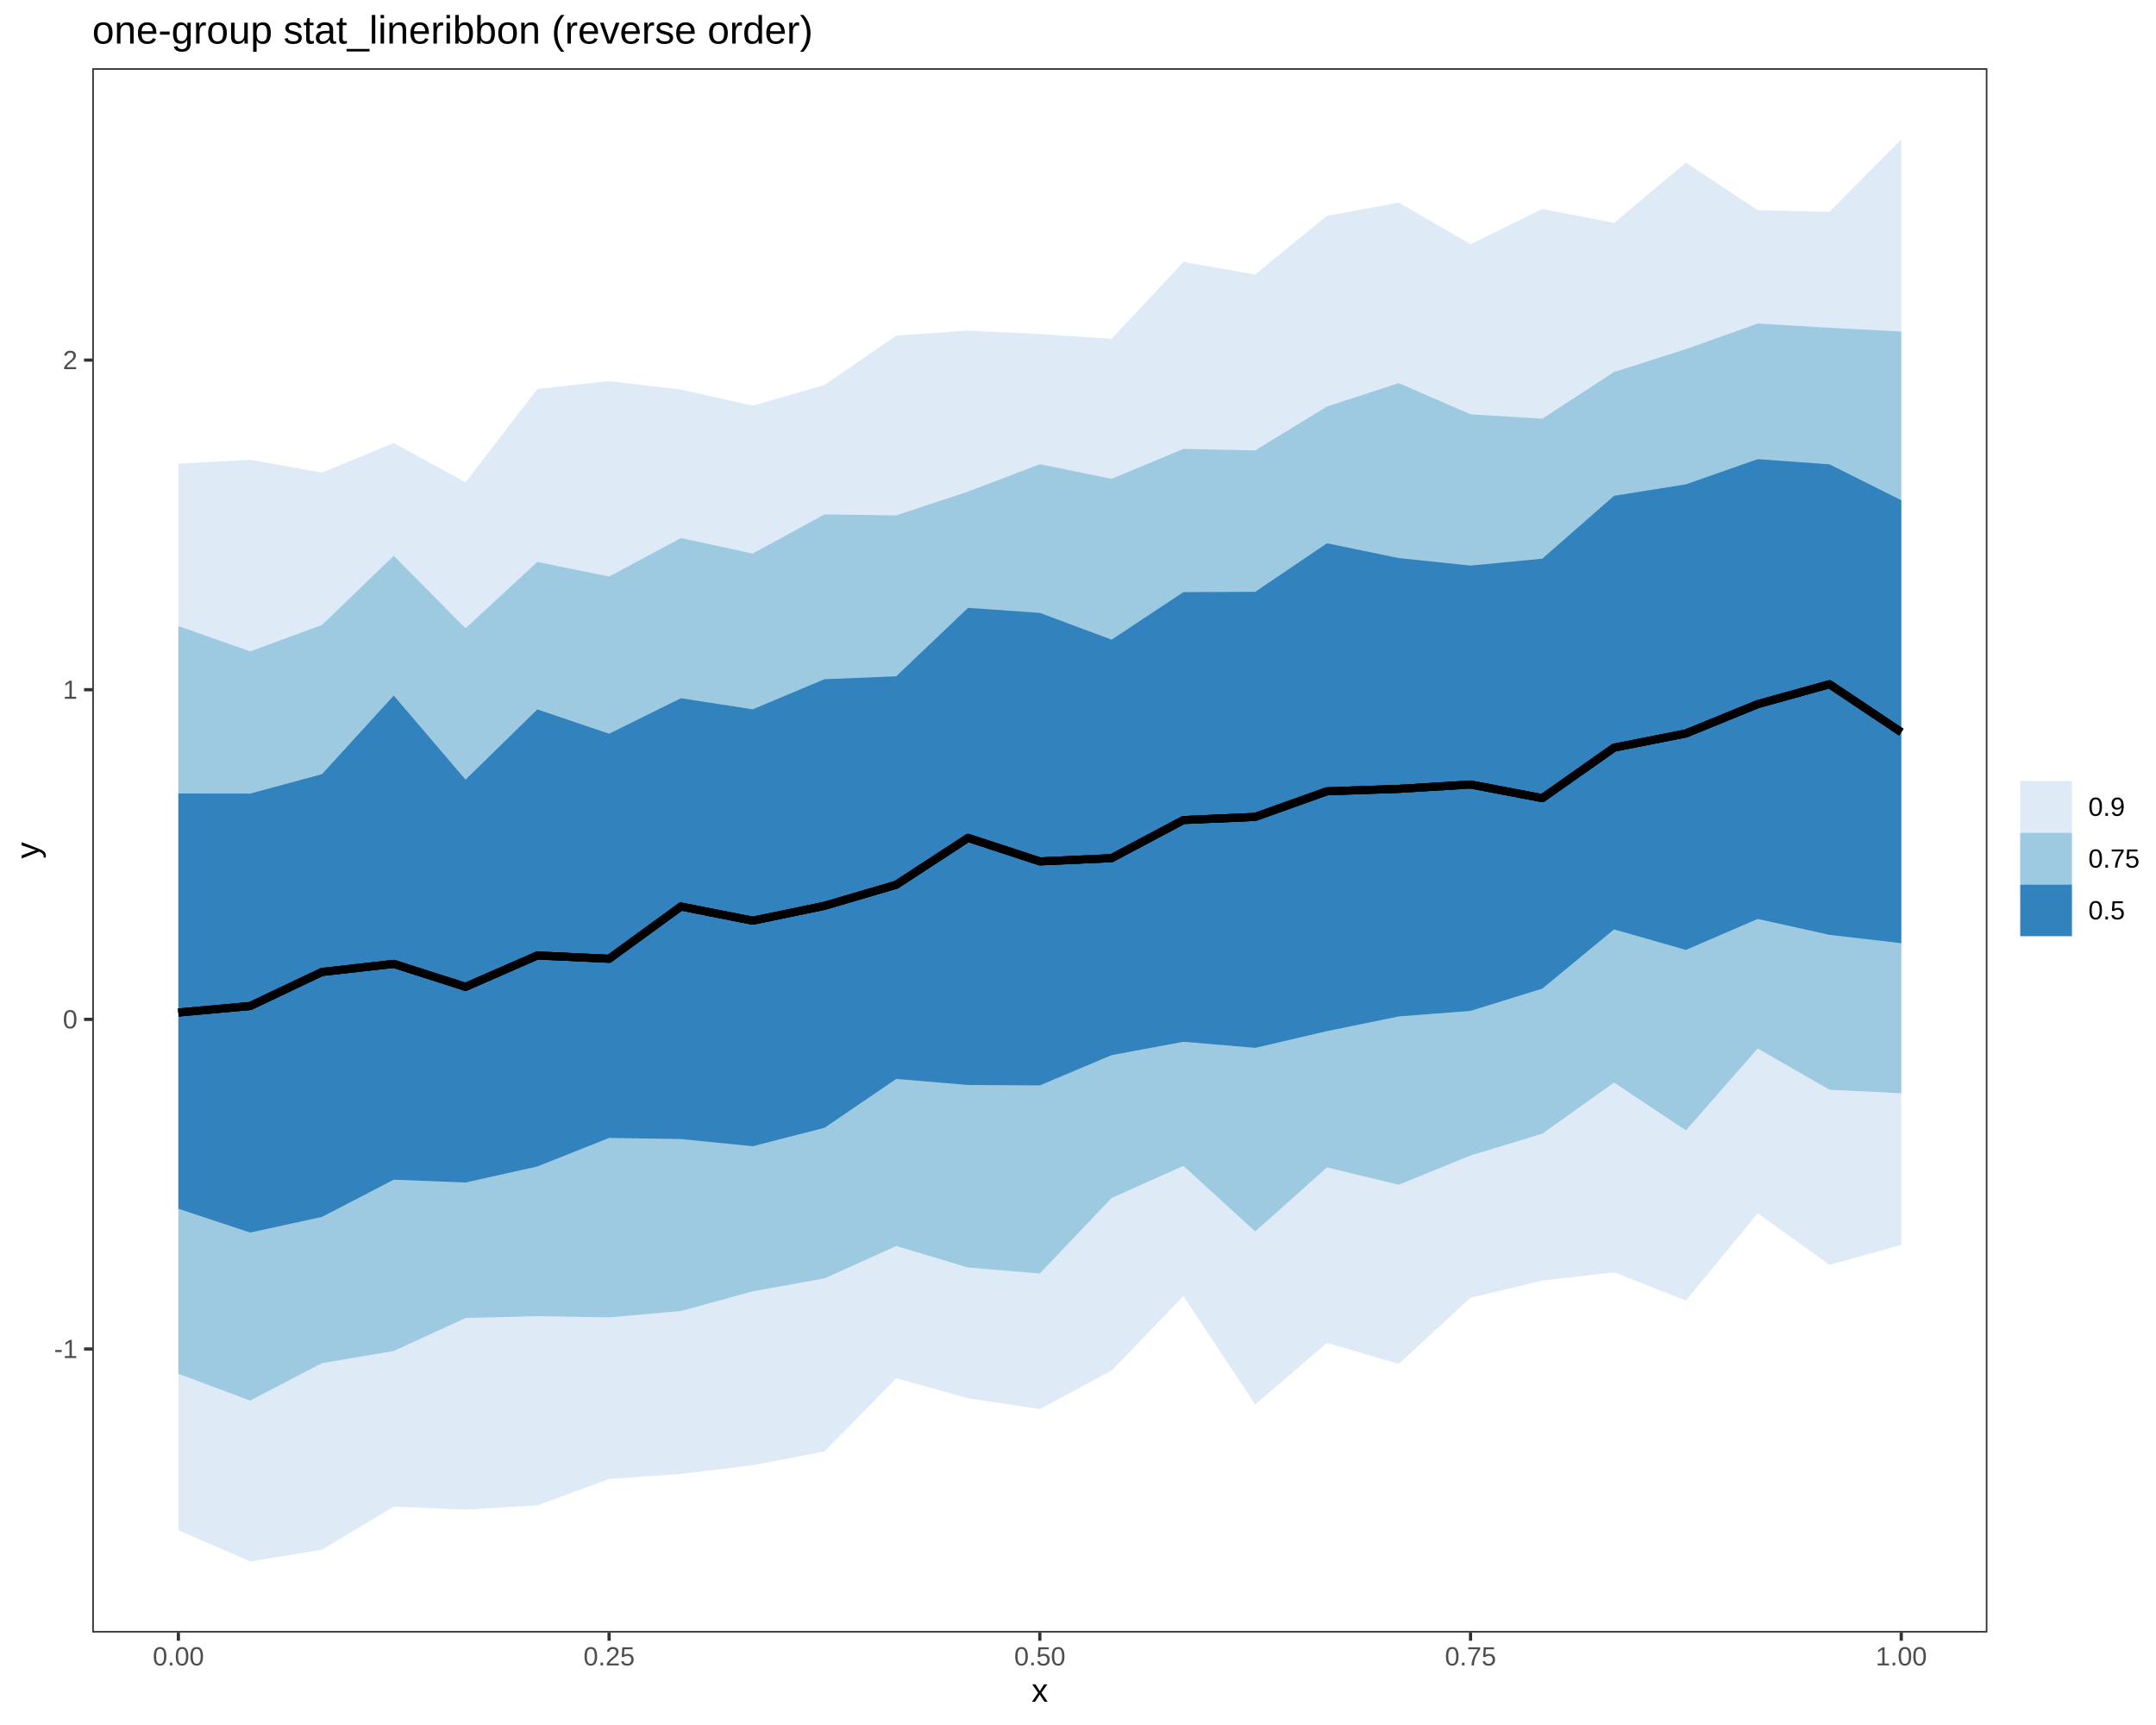
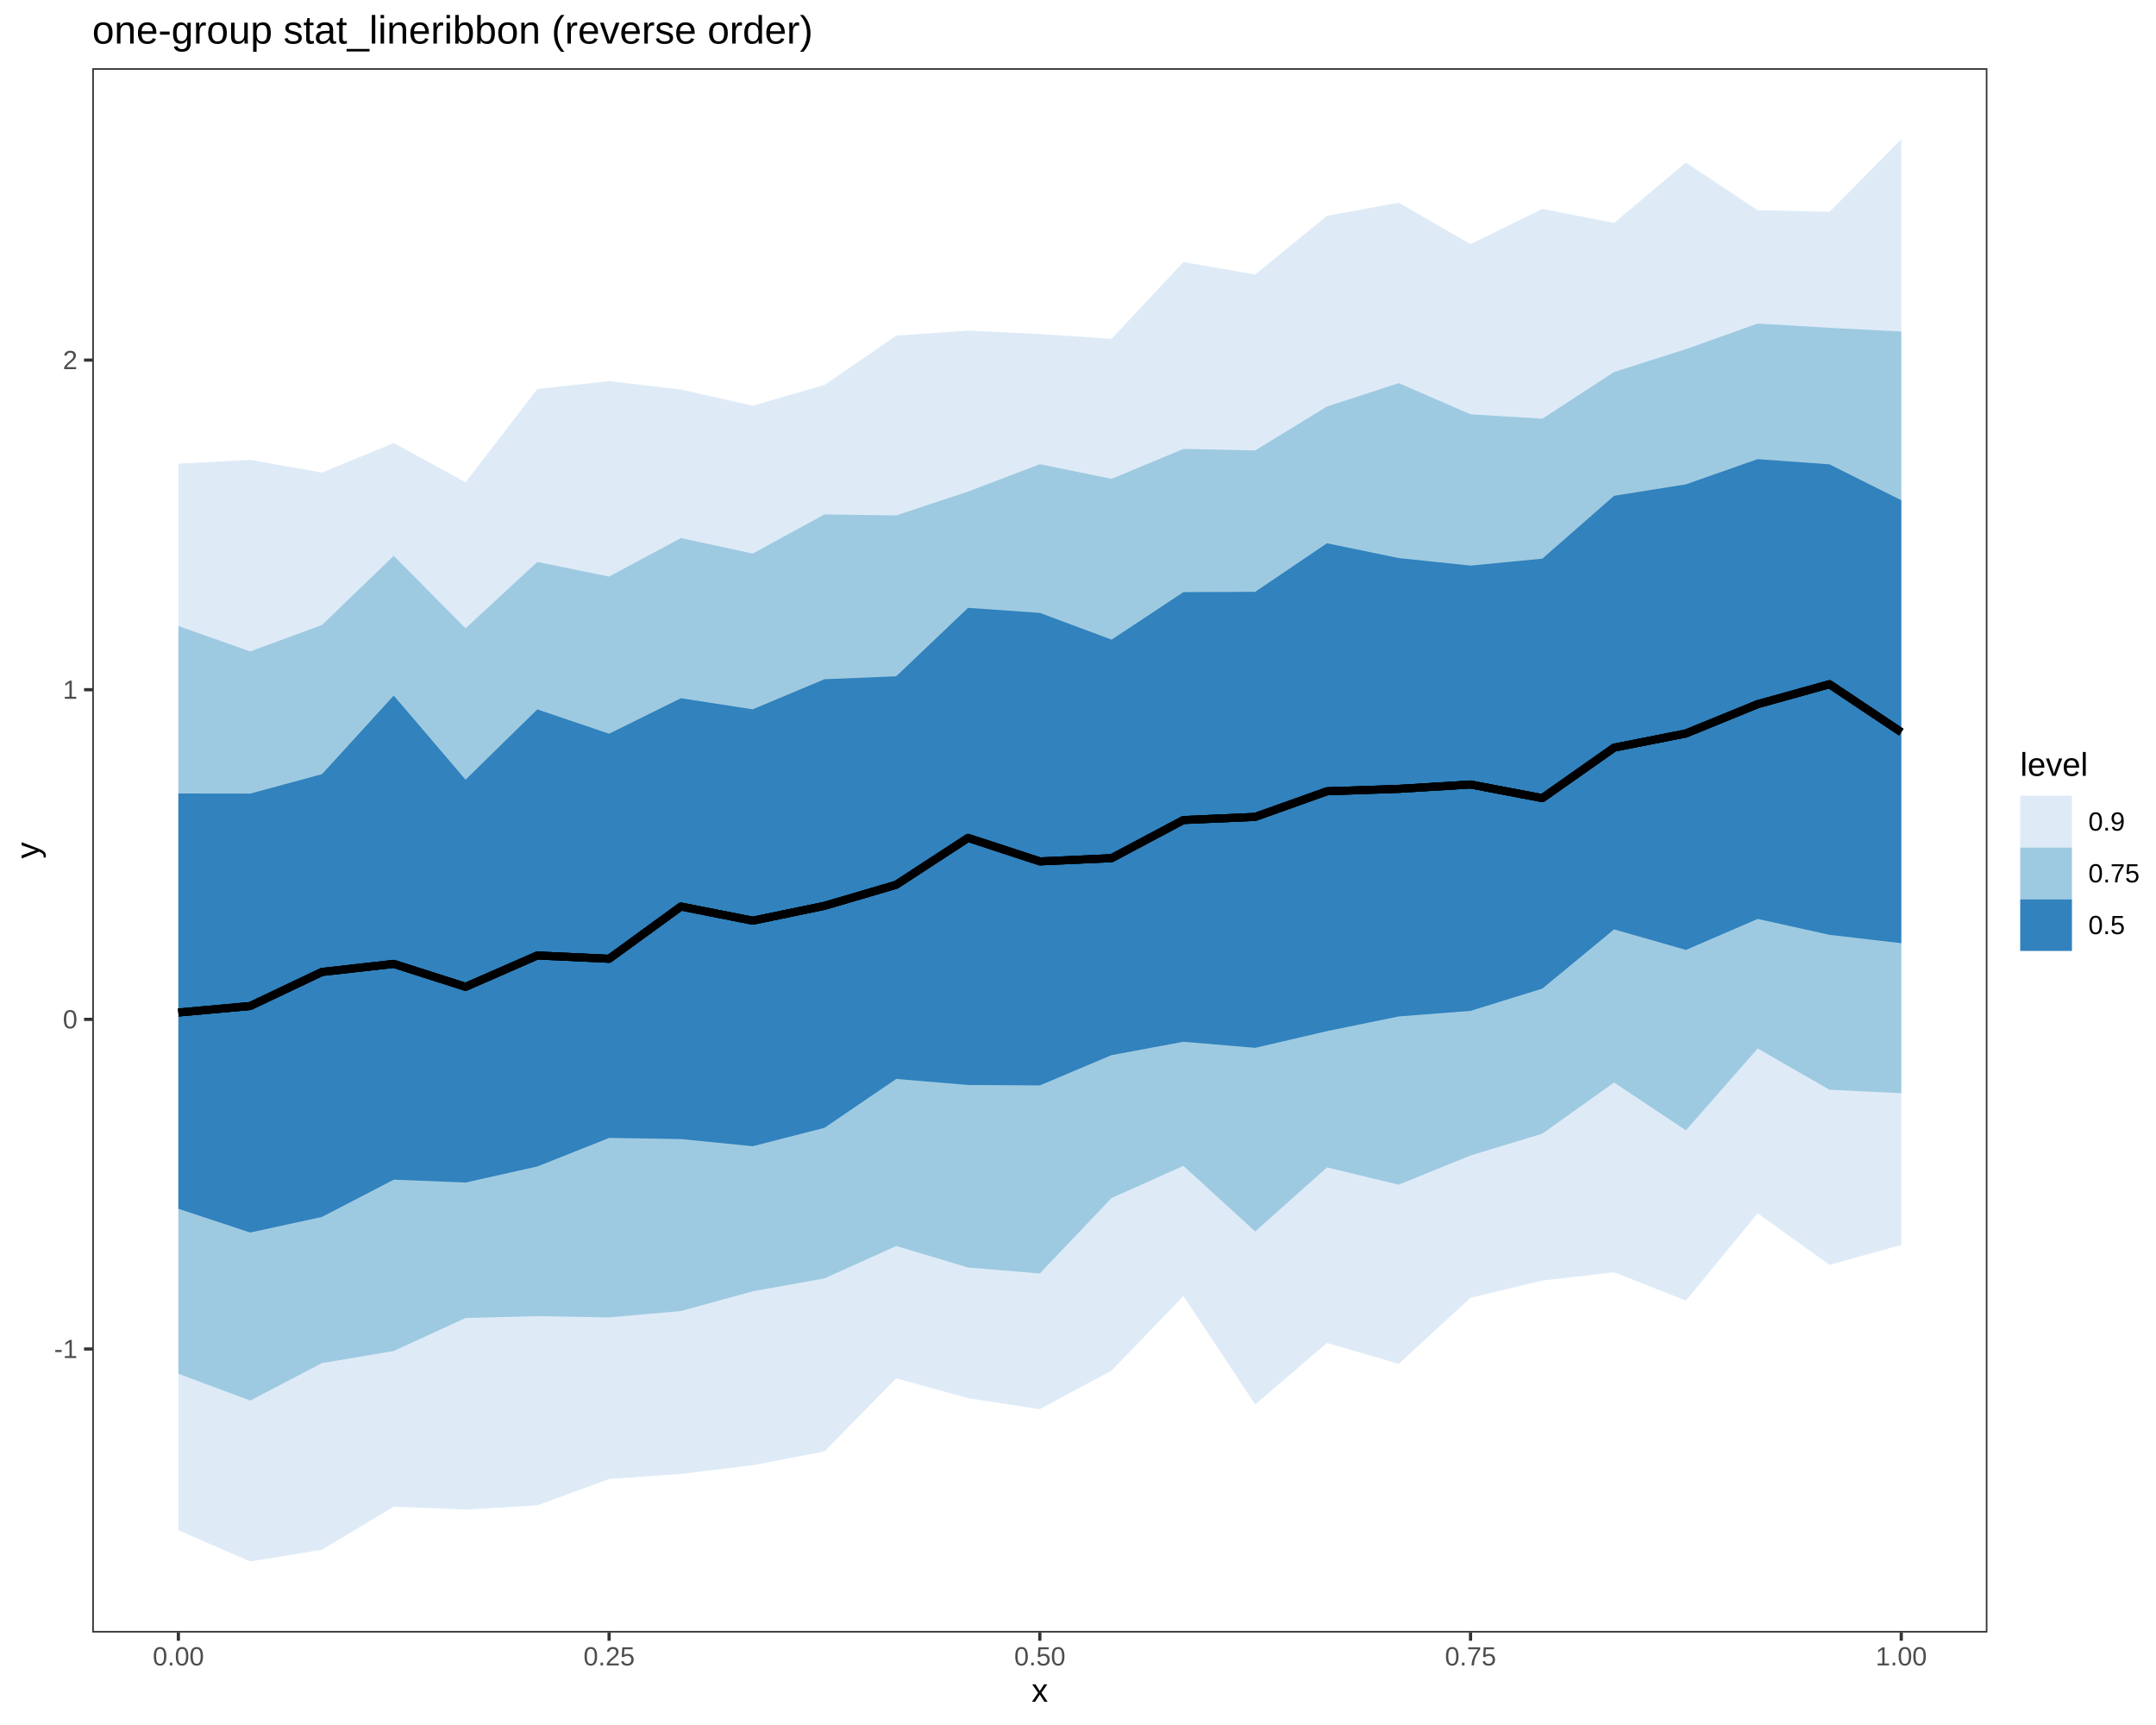
<svg xmlns="http://www.w3.org/2000/svg" viewBox="0 0 720.00 576.00">
  <defs>
    <style type="text/css">
    line, polyline, polygon, path, rect, circle {
      fill: none;
      stroke: #000000;
      stroke-linecap: round;
      stroke-linejoin: round;
      stroke-miterlimit: 10.00;
    }
  </style>
  </defs>
  <rect width="100%" height="100%" style="stroke: none; fill: #FFFFFF;" />
  <rect x="0.00" y="0.00" width="720.00" height="576.00" style="stroke-width: 1.07; stroke: #FFFFFF; fill: #FFFFFF;" />
  <defs>
    <clipPath id="cpMzAuODF8NjYzLjY5fDU0NS4xM3wyMi43Nw==">
      <rect x="30.81" y="22.77" width="632.89" height="522.36" />
    </clipPath>
  </defs>
  <rect x="30.81" y="22.77" width="632.89" height="522.36" style="stroke-width: 1.07; stroke: none; fill: #FFFFFF;" clip-path="url(#cpMzAuODF8NjYzLjY5fDU0NS4xM3wyMi43Nw==)" />
  <polygon points="59.57,154.82 83.55,153.55 107.52,157.79 131.49,147.94 155.47,161.05 179.44,129.88 203.41,127.26 227.39,130.08 251.36,135.47 275.33,128.54 299.30,112.06 323.28,110.40 347.25,111.53 371.22,113.13 395.20,87.49 419.17,91.66 443.14,72.06 467.11,67.68 491.09,81.52 515.06,69.76 539.03,74.43 563.01,54.29 586.98,70.20 610.95,70.73 634.93,46.52 634.93,415.70 610.95,422.35 586.98,405.14 563.01,434.29 539.03,424.83 515.06,427.60 491.09,433.35 467.11,455.42 443.14,448.43 419.17,468.98 395.20,432.78 371.22,457.66 347.25,470.53 323.28,466.88 299.30,460.23 275.33,484.67 251.36,489.25 227.39,492.17 203.41,493.85 179.44,502.66 155.47,504.08 131.49,503.10 107.52,517.47 83.55,521.39 59.57,510.97 " style="stroke-width: nan; stroke: none; fill: #DEEBF7;" clip-path="url(#cpMzAuODF8NjYzLjY5fDU0NS4xM3wyMi43Nw==)" />
  <polygon points="59.57,209.05 83.55,217.51 107.52,208.69 131.49,185.60 155.47,209.80 179.44,187.64 203.41,192.52 227.39,179.66 251.36,184.85 275.33,171.77 299.30,172.10 323.28,164.14 347.25,155.00 371.22,159.89 395.20,149.90 419.17,150.40 443.14,135.73 467.11,127.93 491.09,138.34 515.06,139.81 539.03,124.21 563.01,116.58 586.98,108.03 610.95,109.45 634.93,110.71 634.93,365.04 610.95,363.88 586.98,350.11 563.01,377.45 539.03,361.47 515.06,378.55 491.09,385.83 467.11,395.59 443.14,389.82 419.17,411.20 395.20,389.30 371.22,400.03 347.25,425.23 323.28,423.24 299.30,416.06 275.33,426.88 251.36,431.19 227.39,437.77 203.41,439.89 179.44,439.49 155.47,440.09 131.49,451.12 107.52,455.16 83.55,467.67 59.57,458.73 " style="stroke-width: nan; stroke: none; fill: #9ECAE1;" clip-path="url(#cpMzAuODF8NjYzLjY5fDU0NS4xM3wyMi43Nw==)" />
  <polygon points="59.57,264.96 83.55,264.99 107.52,258.51 131.49,232.26 155.47,260.34 179.44,236.88 203.41,245.00 227.39,233.15 251.36,236.86 275.33,226.80 299.30,225.82 323.28,202.97 347.25,204.65 371.22,213.59 395.20,197.72 419.17,197.62 443.14,181.41 467.11,186.35 491.09,188.86 515.06,186.55 539.03,165.55 563.01,161.73 586.98,153.31 610.95,155.05 634.93,167.03 634.93,314.95 610.95,312.15 586.98,306.84 563.01,317.19 539.03,310.33 515.06,330.11 491.09,337.54 467.11,339.40 443.14,344.30 419.17,349.89 395.20,347.86 371.22,352.32 347.25,362.43 323.28,362.29 299.30,360.27 275.33,376.59 251.36,382.74 227.39,380.34 203.41,379.97 179.44,389.50 155.47,394.86 131.49,393.91 107.52,406.34 83.55,411.56 59.57,403.62 " style="stroke-width: nan; stroke: none; fill: #3182BD;" clip-path="url(#cpMzAuODF8NjYzLjY5fDU0NS4xM3wyMi43Nw==)" />
  <polyline points="59.57,338.09 83.55,335.92 107.52,324.55 131.49,321.85 155.47,329.52 179.44,319.04 203.41,320.15 227.39,302.70 251.36,307.43 275.33,302.47 299.30,295.42 323.28,279.78 347.25,287.63 371.22,286.55 395.20,273.82 419.17,272.77 443.14,264.22 467.11,263.41 491.09,261.95 515.06,266.51 539.03,249.65 563.01,244.91 586.98,235.13 610.95,228.47 634.93,244.48 " style="stroke-width: 2.67; stroke-linecap: butt;" clip-path="url(#cpMzAuODF8NjYzLjY5fDU0NS4xM3wyMi43Nw==)" />
  <polyline points="59.57,338.09 83.55,335.92 107.52,324.55 131.49,321.85 155.47,329.52 179.44,319.04 203.41,320.15 227.39,302.70 251.36,307.43 275.33,302.47 299.30,295.42 323.28,279.78 347.25,287.63 371.22,286.55 395.20,273.82 419.17,272.77 443.14,264.22 467.11,263.41 491.09,261.95 515.06,266.51 539.03,249.65 563.01,244.91 586.98,235.13 610.95,228.47 634.93,244.48 " style="stroke-width: 2.67; stroke-linecap: butt;" clip-path="url(#cpMzAuODF8NjYzLjY5fDU0NS4xM3wyMi43Nw==)" />
  <polyline points="59.57,338.09 83.55,335.92 107.52,324.55 131.49,321.85 155.47,329.52 179.44,319.04 203.41,320.15 227.39,302.70 251.36,307.43 275.33,302.47 299.30,295.42 323.28,279.78 347.25,287.63 371.22,286.55 395.20,273.82 419.17,272.77 443.14,264.22 467.11,263.41 491.09,261.95 515.06,266.51 539.03,249.65 563.01,244.91 586.98,235.13 610.95,228.47 634.93,244.48 " style="stroke-width: 2.67; stroke-linecap: butt;" clip-path="url(#cpMzAuODF8NjYzLjY5fDU0NS4xM3wyMi43Nw==)" />
  <rect x="30.81" y="22.77" width="632.89" height="522.36" style="stroke-width: 1.07; stroke: #333333;" clip-path="url(#cpMzAuODF8NjYzLjY5fDU0NS4xM3wyMi43Nw==)" />
  <defs>
    <clipPath id="cpMC4wMHw3MjAuMDB8NTc2LjAwfDAuMDA=">
      <rect x="0.00" y="0.00" width="720.00" height="576.00" />
    </clipPath>
  </defs>
  <g clip-path="url(#cpMC4wMHw3MjAuMDB8NTc2LjAwfDAuMDA=)">
    <text x="18.06" y="453.47" style="font-size: 8.80px; fill: #4D4D4D; font-family: Liberation Sans;" textLength="7.81px" lengthAdjust="spacingAndGlyphs">-1</text>
  </g>
  <g clip-path="url(#cpMC4wMHw3MjAuMDB8NTc2LjAwfDAuMDA=)">
    <text x="20.98" y="343.40" style="font-size: 8.80px; fill: #4D4D4D; font-family: Liberation Sans;" textLength="4.89px" lengthAdjust="spacingAndGlyphs">0</text>
  </g>
  <g clip-path="url(#cpMC4wMHw3MjAuMDB8NTc2LjAwfDAuMDA=)">
    <text x="20.98" y="233.33" style="font-size: 8.80px; fill: #4D4D4D; font-family: Liberation Sans;" textLength="4.89px" lengthAdjust="spacingAndGlyphs">1</text>
  </g>
  <g clip-path="url(#cpMC4wMHw3MjAuMDB8NTc2LjAwfDAuMDA=)">
    <text x="20.98" y="123.26" style="font-size: 8.80px; fill: #4D4D4D; font-family: Liberation Sans;" textLength="4.89px" lengthAdjust="spacingAndGlyphs">2</text>
  </g>
  <polyline points="28.07,450.44 30.81,450.44 " style="stroke-width: 1.07; stroke: #333333; stroke-linecap: butt;" clip-path="url(#cpMC4wMHw3MjAuMDB8NTc2LjAwfDAuMDA=)" />
  <polyline points="28.07,340.38 30.81,340.38 " style="stroke-width: 1.07; stroke: #333333; stroke-linecap: butt;" clip-path="url(#cpMC4wMHw3MjAuMDB8NTc2LjAwfDAuMDA=)" />
  <polyline points="28.07,230.31 30.81,230.31 " style="stroke-width: 1.07; stroke: #333333; stroke-linecap: butt;" clip-path="url(#cpMC4wMHw3MjAuMDB8NTc2LjAwfDAuMDA=)" />
  <polyline points="28.07,120.24 30.81,120.24 " style="stroke-width: 1.07; stroke: #333333; stroke-linecap: butt;" clip-path="url(#cpMC4wMHw3MjAuMDB8NTc2LjAwfDAuMDA=)" />
  <polyline points="59.57,547.87 59.57,545.13 " style="stroke-width: 1.07; stroke: #333333; stroke-linecap: butt;" clip-path="url(#cpMC4wMHw3MjAuMDB8NTc2LjAwfDAuMDA=)" />
  <polyline points="203.41,547.87 203.41,545.13 " style="stroke-width: 1.07; stroke: #333333; stroke-linecap: butt;" clip-path="url(#cpMC4wMHw3MjAuMDB8NTc2LjAwfDAuMDA=)" />
  <polyline points="347.25,547.87 347.25,545.13 " style="stroke-width: 1.07; stroke: #333333; stroke-linecap: butt;" clip-path="url(#cpMC4wMHw3MjAuMDB8NTc2LjAwfDAuMDA=)" />
  <polyline points="491.09,547.87 491.09,545.13 " style="stroke-width: 1.07; stroke: #333333; stroke-linecap: butt;" clip-path="url(#cpMC4wMHw3MjAuMDB8NTc2LjAwfDAuMDA=)" />
  <polyline points="634.93,547.87 634.93,545.13 " style="stroke-width: 1.07; stroke: #333333; stroke-linecap: butt;" clip-path="url(#cpMC4wMHw3MjAuMDB8NTc2LjAwfDAuMDA=)" />
  <g clip-path="url(#cpMC4wMHw3MjAuMDB8NTc2LjAwfDAuMDA=)">
    <text x="51.02" y="556.11" style="font-size: 8.80px; fill: #4D4D4D; font-family: Liberation Sans;" textLength="17.11px" lengthAdjust="spacingAndGlyphs">0.00</text>
  </g>
  <g clip-path="url(#cpMC4wMHw3MjAuMDB8NTc2LjAwfDAuMDA=)">
    <text x="194.86" y="556.11" style="font-size: 8.80px; fill: #4D4D4D; font-family: Liberation Sans;" textLength="17.11px" lengthAdjust="spacingAndGlyphs">0.25</text>
  </g>
  <g clip-path="url(#cpMC4wMHw3MjAuMDB8NTc2LjAwfDAuMDA=)">
    <text x="338.70" y="556.11" style="font-size: 8.80px; fill: #4D4D4D; font-family: Liberation Sans;" textLength="17.11px" lengthAdjust="spacingAndGlyphs">0.50</text>
  </g>
  <g clip-path="url(#cpMC4wMHw3MjAuMDB8NTc2LjAwfDAuMDA=)">
    <text x="482.53" y="556.11" style="font-size: 8.80px; fill: #4D4D4D; font-family: Liberation Sans;" textLength="17.11px" lengthAdjust="spacingAndGlyphs">0.75</text>
  </g>
  <g clip-path="url(#cpMC4wMHw3MjAuMDB8NTc2LjAwfDAuMDA=)">
    <text x="626.37" y="556.11" style="font-size: 8.80px; fill: #4D4D4D; font-family: Liberation Sans;" textLength="17.11px" lengthAdjust="spacingAndGlyphs">1.00</text>
  </g>
  <g clip-path="url(#cpMC4wMHw3MjAuMDB8NTc2LjAwfDAuMDA=)">
    <text x="344.50" y="568.24" style="font-size: 11.00px; font-family: Liberation Sans;" textLength="5.50px" lengthAdjust="spacingAndGlyphs">x</text>
  </g>
  <g clip-path="url(#cpMC4wMHw3MjAuMDB8NTc2LjAwfDAuMDA=)">
    <text transform="translate(13.04,286.70) rotate(-90)" style="font-size: 11.00px; font-family: Liberation Sans;" textLength="5.50px" lengthAdjust="spacingAndGlyphs">y</text>
  </g>
-   <rect x="674.65" y="255.29" width="39.87" height="57.32" style="stroke-width: 1.07; stroke: none; fill: #FFFFFF;" clip-path="url(#cpMC4wMHw3MjAuMDB8NTc2LjAwfDAuMDA=)" />
-   <rect x="674.65" y="260.77" width="17.28" height="17.28" style="stroke-width: 1.07; stroke: none; fill: #FFFFFF;" clip-path="url(#cpMC4wMHw3MjAuMDB8NTc2LjAwfDAuMDA=)" />
-   <rect x="674.65" y="260.77" width="17.28" height="17.28" style="stroke-width: 0.75; stroke: none; fill: #DEEBF7;" clip-path="url(#cpMC4wMHw3MjAuMDB8NTc2LjAwfDAuMDA=)" />
-   <rect x="674.65" y="278.05" width="17.28" height="17.28" style="stroke-width: 1.07; stroke: none; fill: #FFFFFF;" clip-path="url(#cpMC4wMHw3MjAuMDB8NTc2LjAwfDAuMDA=)" />
-   <rect x="674.65" y="278.05" width="17.28" height="17.28" style="stroke-width: 0.75; stroke: none; fill: #9ECAE1;" clip-path="url(#cpMC4wMHw3MjAuMDB8NTc2LjAwfDAuMDA=)" />
-   <rect x="674.65" y="295.33" width="17.28" height="17.28" style="stroke-width: 1.07; stroke: none; fill: #FFFFFF;" clip-path="url(#cpMC4wMHw3MjAuMDB8NTc2LjAwfDAuMDA=)" />
-   <rect x="674.65" y="295.33" width="17.28" height="17.28" style="stroke-width: 0.75; stroke: none; fill: #3182BD;" clip-path="url(#cpMC4wMHw3MjAuMDB8NTc2LjAwfDAuMDA=)" />
+   <rect x="674.65" y="250.37" width="39.87" height="67.16" style="stroke-width: 1.07; stroke: none; fill: #FFFFFF;" clip-path="url(#cpMC4wMHw3MjAuMDB8NTc2LjAwfDAuMDA=)" />
  <g clip-path="url(#cpMC4wMHw3MjAuMDB8NTc2LjAwfDAuMDA=)">
-     <text x="697.41" y="272.43" style="font-size: 8.80px; font-family: Liberation Sans;" textLength="12.22px" lengthAdjust="spacingAndGlyphs">0.9</text>
+     <text x="674.65" y="259.07" style="font-size: 11.00px; font-family: Liberation Sans;" textLength="22.62px" lengthAdjust="spacingAndGlyphs">level</text>
+   </g>
+   <rect x="674.65" y="265.69" width="17.28" height="17.28" style="stroke-width: 1.07; stroke: none; fill: #FFFFFF;" clip-path="url(#cpMC4wMHw3MjAuMDB8NTc2LjAwfDAuMDA=)" />
+   <rect x="674.65" y="265.69" width="17.28" height="17.28" style="stroke-width: 0.75; stroke: none; fill: #DEEBF7;" clip-path="url(#cpMC4wMHw3MjAuMDB8NTc2LjAwfDAuMDA=)" />
+   <rect x="674.65" y="282.97" width="17.28" height="17.28" style="stroke-width: 1.07; stroke: none; fill: #FFFFFF;" clip-path="url(#cpMC4wMHw3MjAuMDB8NTc2LjAwfDAuMDA=)" />
+   <rect x="674.65" y="282.97" width="17.28" height="17.28" style="stroke-width: 0.75; stroke: none; fill: #9ECAE1;" clip-path="url(#cpMC4wMHw3MjAuMDB8NTc2LjAwfDAuMDA=)" />
+   <rect x="674.65" y="300.25" width="17.28" height="17.28" style="stroke-width: 1.07; stroke: none; fill: #FFFFFF;" clip-path="url(#cpMC4wMHw3MjAuMDB8NTc2LjAwfDAuMDA=)" />
+   <rect x="674.65" y="300.25" width="17.28" height="17.28" style="stroke-width: 0.75; stroke: none; fill: #3182BD;" clip-path="url(#cpMC4wMHw3MjAuMDB8NTc2LjAwfDAuMDA=)" />
+   <g clip-path="url(#cpMC4wMHw3MjAuMDB8NTc2LjAwfDAuMDA=)">
+     <text x="697.41" y="277.36" style="font-size: 8.80px; font-family: Liberation Sans;" textLength="12.22px" lengthAdjust="spacingAndGlyphs">0.9</text>
  </g>
  <g clip-path="url(#cpMC4wMHw3MjAuMDB8NTc2LjAwfDAuMDA=)">
-     <text x="697.41" y="289.71" style="font-size: 8.80px; font-family: Liberation Sans;" textLength="17.11px" lengthAdjust="spacingAndGlyphs">0.75</text>
+     <text x="697.41" y="294.64" style="font-size: 8.80px; font-family: Liberation Sans;" textLength="17.11px" lengthAdjust="spacingAndGlyphs">0.75</text>
  </g>
  <g clip-path="url(#cpMC4wMHw3MjAuMDB8NTc2LjAwfDAuMDA=)">
-     <text x="697.41" y="306.99" style="font-size: 8.80px; font-family: Liberation Sans;" textLength="12.22px" lengthAdjust="spacingAndGlyphs">0.5</text>
+     <text x="697.41" y="311.92" style="font-size: 8.80px; font-family: Liberation Sans;" textLength="12.22px" lengthAdjust="spacingAndGlyphs">0.5</text>
  </g>
  <g clip-path="url(#cpMC4wMHw3MjAuMDB8NTc2LjAwfDAuMDA=)">
    <text x="30.81" y="14.56" style="font-size: 13.20px; font-family: Liberation Sans;" textLength="240.28px" lengthAdjust="spacingAndGlyphs">one-group stat_lineribbon (reverse order)</text>
  </g>
</svg>
